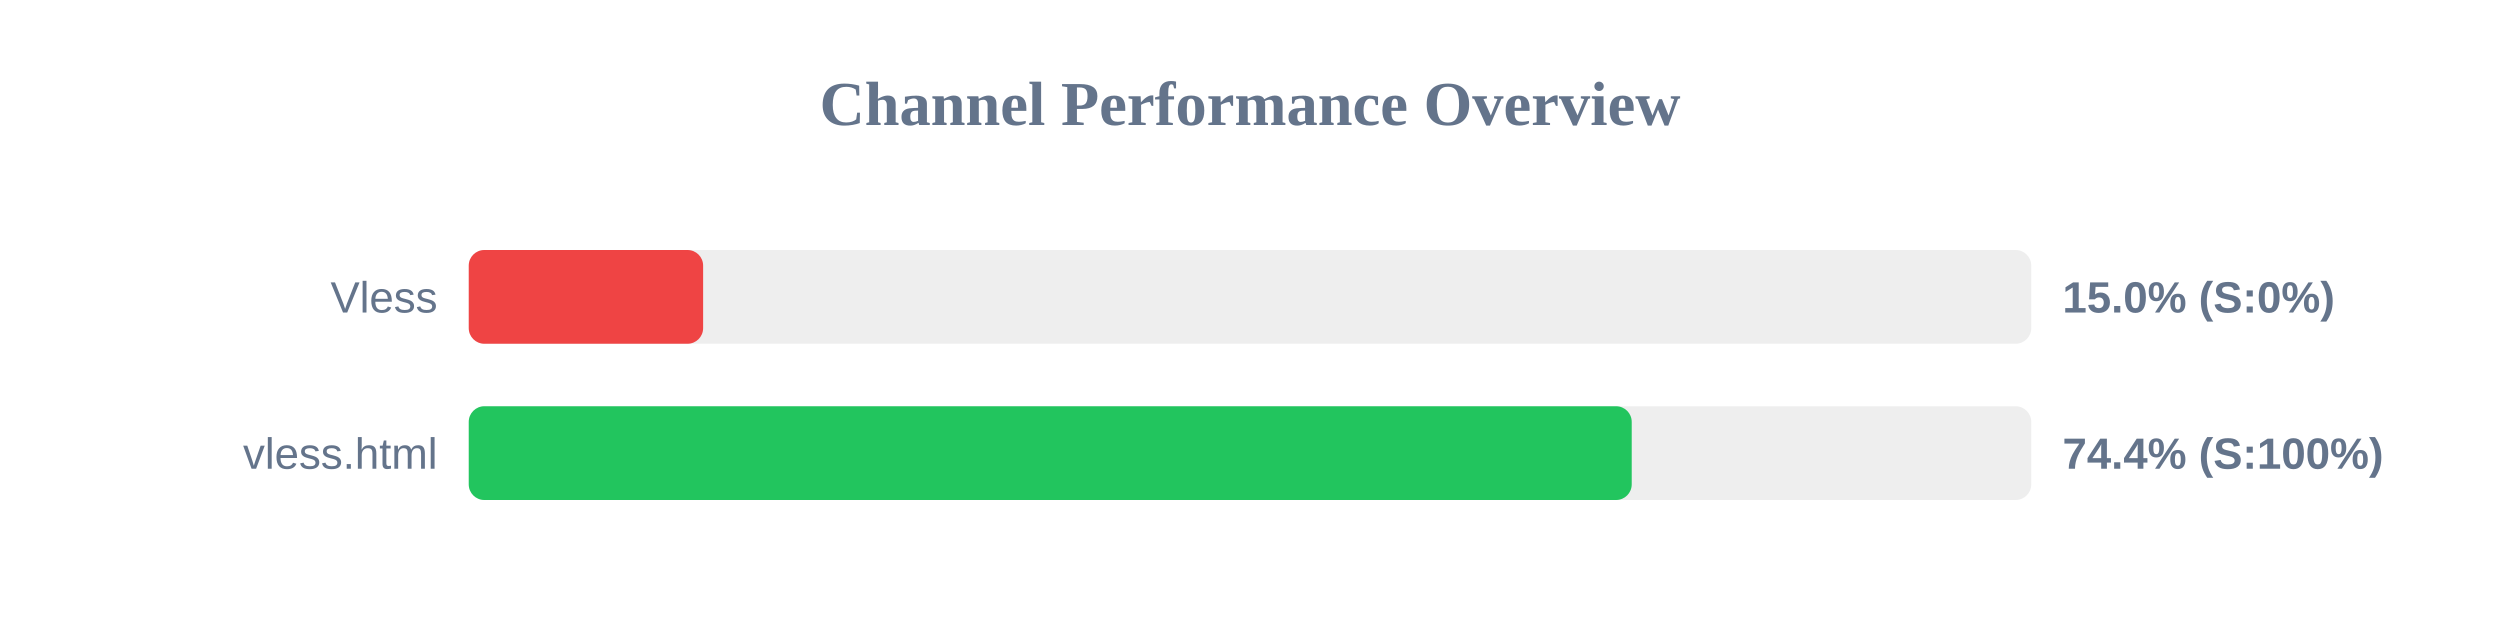
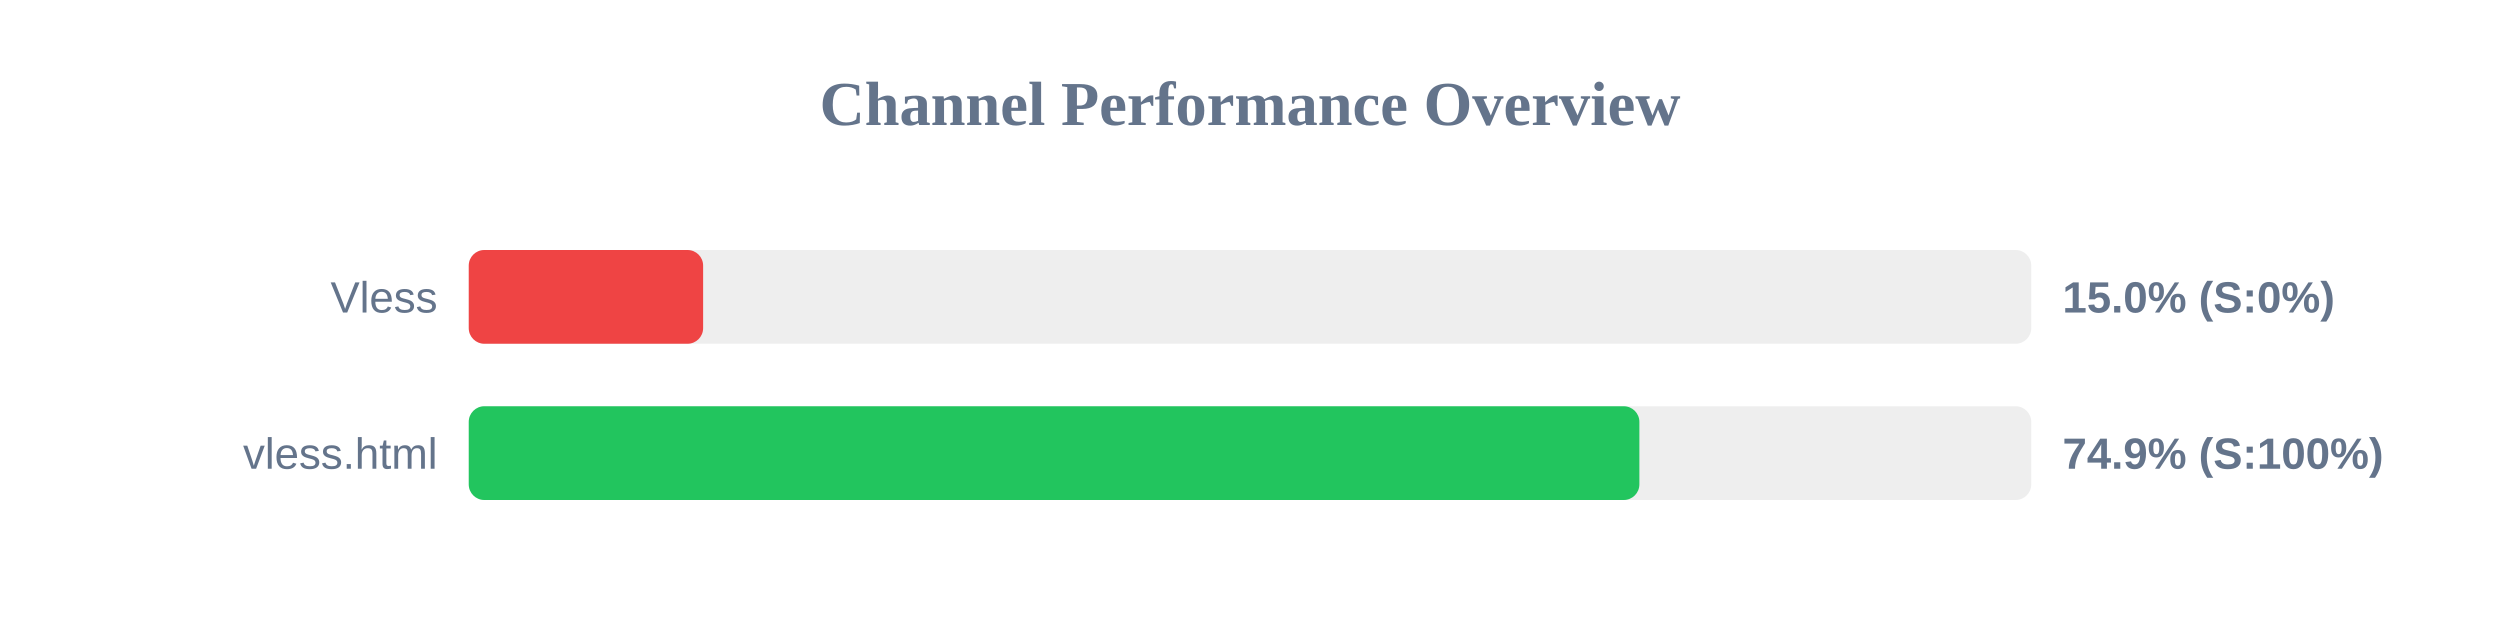
<svg xmlns="http://www.w3.org/2000/svg" width="800" height="200" version="1.1">
  <style>
        .row { font: 14px Arial; fill: #64748b; }
        .score { font: bold 14px Arial; fill: #64748b; }
    </style>
  <text x="400" y="40" text-anchor="middle" font-size="20px" font-weight="bold" fill="#64748b">Channel Performance Overview</text>
  <rect x="150" y="80" width="500" height="30" fill="#eee" rx="5" />
  <rect x="150" y="80" width="75.0" height="30" fill="#ef4444" rx="5" />
  <text x="140" y="100" text-anchor="end" class="row">Vless</text>
  <text x="660" y="100" text-anchor="start" class="score">15.0% (S:0%)</text>
  <rect x="150" y="130" width="500" height="30" fill="#eee" rx="5" />
-   <rect x="150" y="130" width="372.15" height="30" fill="#22c55e" rx="5" />
+   <rect x="150" y="130" width="374.6" height="30" fill="#22c55e" rx="5" />
  <text x="140" y="150" text-anchor="end" class="row">vless.html</text>
-   <text x="660" y="150" text-anchor="start" class="score">74.4% (S:100%)</text>
+   <text x="660" y="150" text-anchor="start" class="score">74.9% (S:100%)</text>
</svg>
